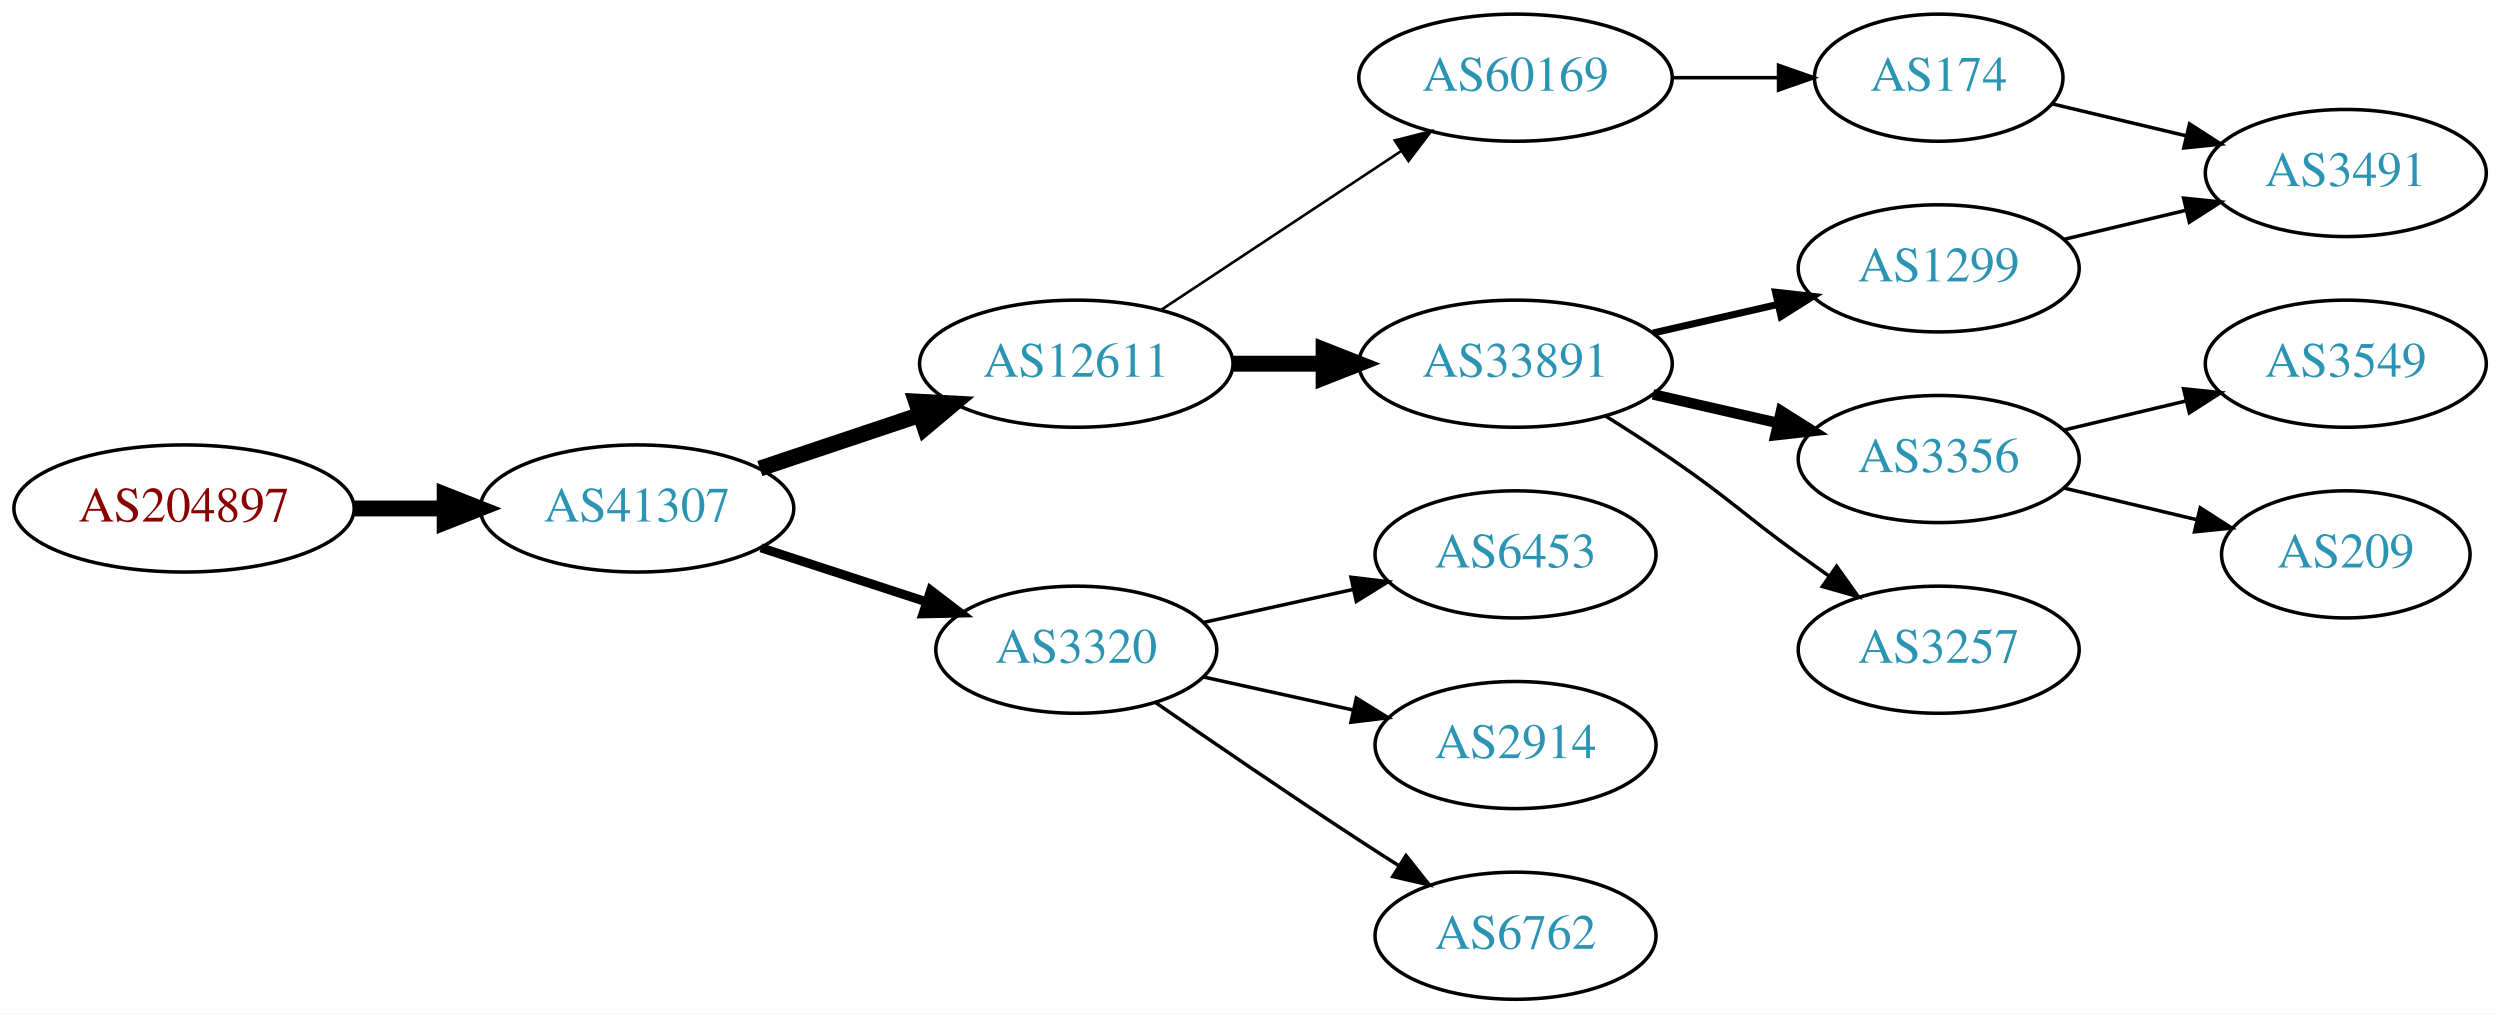
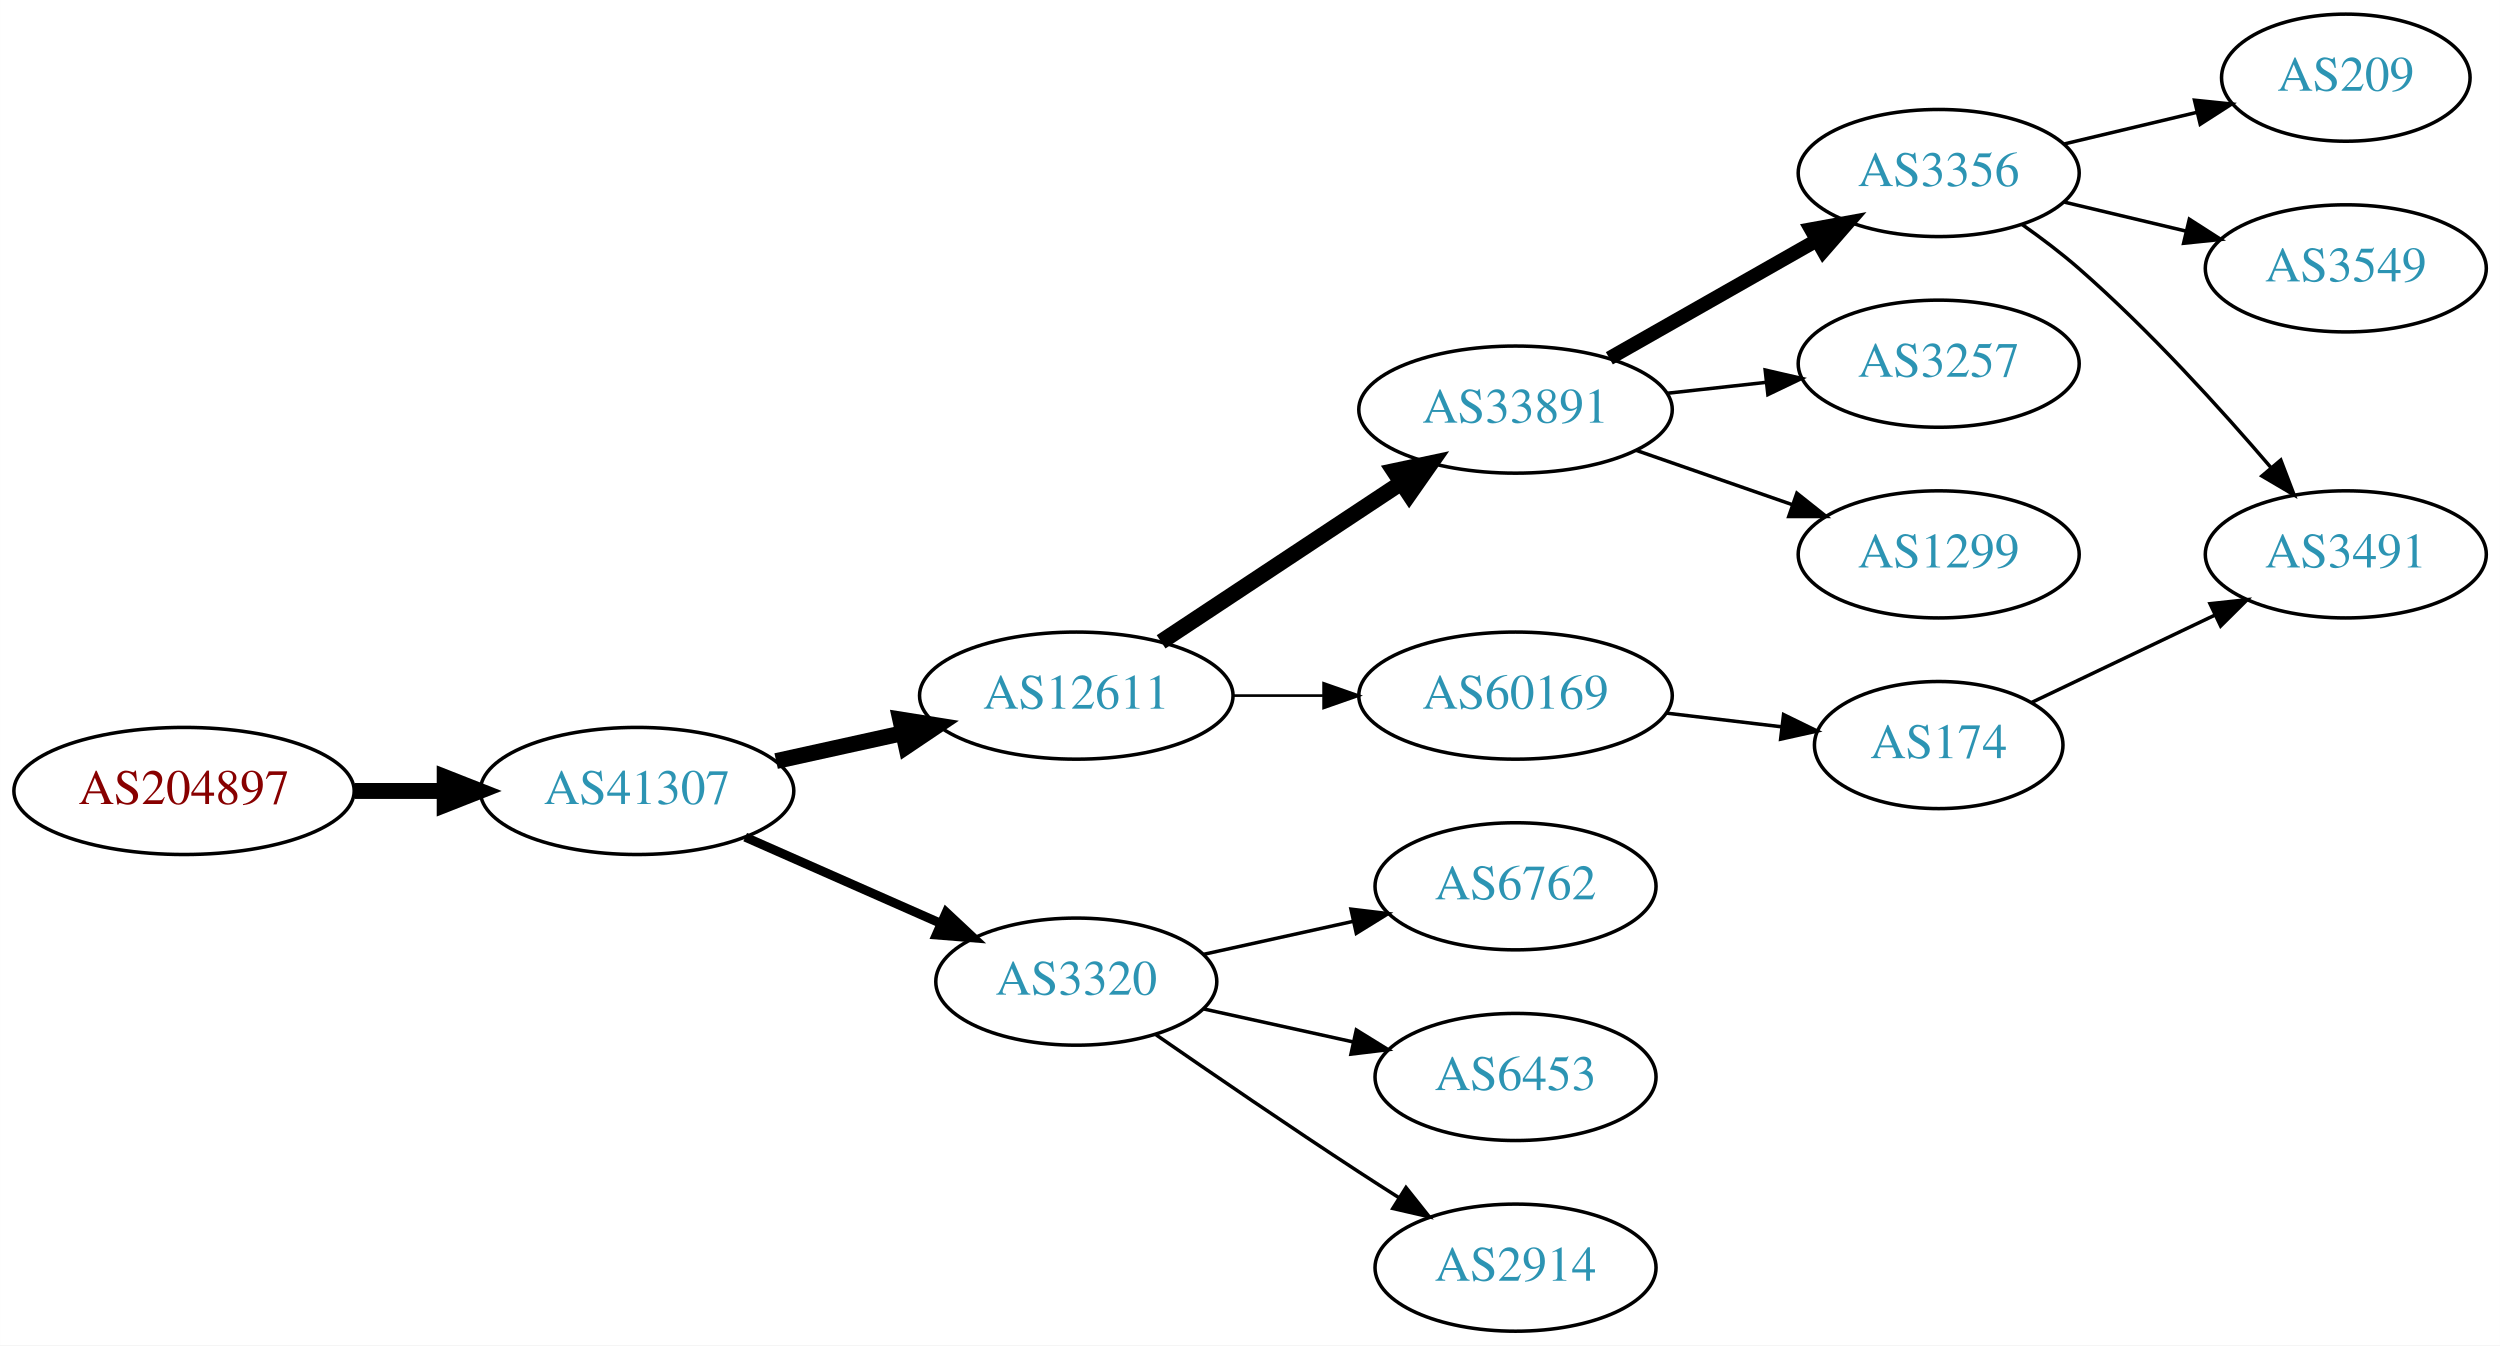
- <svg xmlns="http://www.w3.org/2000/svg" xmlns:xlink="http://www.w3.org/1999/xlink" width="708pt" height="287pt" viewBox="0.00 0.00 707.95 287.00">
-   <g id="graph0" class="graph" transform="scale(1 1) rotate(0) translate(4 283)">
-     <polygon fill="white" stroke="none" points="-4,4 -4,-283 703.954,-283 703.954,4 -4,4" />
+ <svg xmlns="http://www.w3.org/2000/svg" xmlns:xlink="http://www.w3.org/1999/xlink" width="708pt" height="381pt" viewBox="0.00 0.00 707.95 381.00">
+   <g id="graph0" class="graph" transform="scale(1 1) rotate(0) translate(4 377)">
+     <polygon fill="white" stroke="none" points="-4,4 -4,-377 703.954,-377 703.954,4 -4,4" />
    <g id="node1" class="node">
      <g id="a_node1">
        <a xlink:href="/asn/204897" xlink:title="AS204897 ~ Franz Alois Schiebler [AT]">
-           <ellipse fill="#ffffff" stroke="black" cx="48.096" cy="-139" rx="48.192" ry="18" />
-           <text text-anchor="middle" x="48.096" y="-135.3" font-family="Times,serif" font-size="14.00" fill="#880000">AS204897</text>
+           <ellipse fill="#ffffff" stroke="black" cx="48.096" cy="-153" rx="48.192" ry="18" />
+           <text text-anchor="middle" x="48.096" y="-149.3" font-family="Times,serif" font-size="14.00" fill="#880000">AS204897</text>
        </a>
      </g>
    </g>
    <g id="node2" class="node">
      <g id="a_node2">
        <a xlink:href="/asn/41307" xlink:title="AS41307 ~ Telepark Passau GmbH [DE]">
-           <ellipse fill="#ffffff" stroke="black" cx="176.388" cy="-139" rx="44.393" ry="18" />
-           <text text-anchor="middle" x="176.388" y="-135.3" font-family="Times,serif" font-size="14.00" fill="#2c94b3">AS41307</text>
+           <ellipse fill="#ffffff" stroke="black" cx="176.388" cy="-153" rx="44.393" ry="18" />
+           <text text-anchor="middle" x="176.388" y="-149.3" font-family="Times,serif" font-size="14.00" fill="#2c94b3">AS41307</text>
        </a>
      </g>
    </g>
    <g id="edge1" class="edge">
-       <path fill="none" stroke="black" stroke-width="4.5" d="M96.481,-139C104.742,-139 113.386,-139 121.799,-139" />
-       <polygon fill="black" stroke="black" stroke-width="4.5" points="121.904,-142.938 131.904,-139 121.904,-135.063 121.904,-142.938" />
+       <path fill="none" stroke="black" stroke-width="4.5" d="M96.481,-153C104.742,-153 113.386,-153 121.799,-153" />
+       <polygon fill="black" stroke="black" stroke-width="4.5" points="121.904,-156.938 131.904,-153 121.904,-149.063 121.904,-156.938" />
    </g>
    <g id="node3" class="node">
      <g id="a_node3">
        <a xlink:href="/asn/12611" xlink:title="AS12611 ~ RKOM [DE]">
          <ellipse fill="#ffffff" stroke="black" cx="300.78" cy="-180" rx="44.393" ry="18" />
          <text text-anchor="middle" x="300.78" y="-176.3" font-family="Times,serif" font-size="14.00" fill="#2c94b3">AS12611</text>
        </a>
      </g>
    </g>
    <g id="edge2" class="edge">
-       <path fill="none" stroke="black" stroke-width="4.5" d="M211.156,-150.312C225.202,-155.017 241.679,-160.537 256.59,-165.532" />
-       <polygon fill="black" stroke="black" stroke-width="4.5" points="255.389,-169.282 266.122,-168.725 257.89,-161.815 255.389,-169.282" />
+       <path fill="none" stroke="black" stroke-width="4.5" d="M215.777,-161.469C227.169,-163.982 239.792,-166.767 251.716,-169.397" />
+       <polygon fill="black" stroke="black" stroke-width="4.5" points="250.913,-173.252 261.526,-171.561 252.609,-165.562 250.913,-173.252" />
    </g>
    <g id="node4" class="node">
      <g id="a_node4">
        <a xlink:href="/asn/3320" xlink:title="AS3320 ~ DTAG [DE]">
          <ellipse fill="#ffffff" stroke="black" cx="300.78" cy="-99" rx="39.794" ry="18" />
          <text text-anchor="middle" x="300.78" y="-95.3" font-family="Times,serif" font-size="14.00" fill="#2c94b3">AS3320</text>
        </a>
      </g>
    </g>
    <g id="edge3" class="edge">
-       <path fill="none" stroke="black" stroke-width="2.571" d="M211.481,-127.858C225.986,-123.117 243.038,-117.544 258.269,-112.567" />
-       <polygon fill="black" stroke="black" stroke-width="2.571" points="259.552,-115.83 267.97,-109.396 257.377,-109.176 259.552,-115.83" />
+       <path fill="none" stroke="black" stroke-width="2.571" d="M207.015,-139.928C223.61,-132.607 244.469,-123.403 262.203,-115.579" />
+       <polygon fill="black" stroke="black" stroke-width="2.571" points="263.95,-118.634 271.686,-111.395 261.124,-112.23 263.95,-118.634" />
    </g>
    <g id="node5" class="node">
      <g id="a_node5">
        <a xlink:href="/asn/33891" xlink:title="AS33891 ~ CORE-BACKBONE GMBH GLOBAL NETWORK [DE]">
-           <ellipse fill="#ffffff" stroke="black" cx="425.172" cy="-180" rx="44.393" ry="18" />
-           <text text-anchor="middle" x="425.172" y="-176.3" font-family="Times,serif" font-size="14.00" fill="#2c94b3">AS33891</text>
+           <ellipse fill="#ffffff" stroke="black" cx="425.172" cy="-261" rx="44.393" ry="18" />
+           <text text-anchor="middle" x="425.172" y="-257.3" font-family="Times,serif" font-size="14.00" fill="#2c94b3">AS33891</text>
        </a>
      </g>
    </g>
    <g id="edge4" class="edge">
-       <path fill="none" stroke="black" stroke-width="4.5" d="M345.275,-180C353.482,-180 362.153,-180 370.625,-180" />
-       <polygon fill="black" stroke="black" stroke-width="4.5" points="370.816,-183.938 380.816,-180 370.816,-176.063 370.816,-183.938" />
+       <path fill="none" stroke="black" stroke-width="4.5" d="M324.801,-195.235C344.033,-207.963 371.64,-226.234 392.877,-240.289" />
+       <polygon fill="black" stroke="black" stroke-width="4.5" points="390.742,-243.597 401.254,-245.833 395.088,-237.03 390.742,-243.597" />
    </g>
    <g id="node6" class="node">
      <g id="a_node6">
        <a xlink:href="/asn/60169" xlink:title="AS60169 ~ GFIT-AS [DE]">
-           <ellipse fill="#ffffff" stroke="black" cx="425.172" cy="-261" rx="44.393" ry="18" />
-           <text text-anchor="middle" x="425.172" y="-257.3" font-family="Times,serif" font-size="14.00" fill="#2c94b3">AS60169</text>
+           <ellipse fill="#ffffff" stroke="black" cx="425.172" cy="-180" rx="44.393" ry="18" />
+           <text text-anchor="middle" x="425.172" y="-176.3" font-family="Times,serif" font-size="14.00" fill="#2c94b3">AS60169</text>
        </a>
      </g>
    </g>
    <g id="edge5" class="edge">
-       <path fill="none" stroke="black" stroke-width="0.75" d="M324.801,-195.235C344.033,-207.963 371.64,-226.234 392.877,-240.289" />
-       <polygon fill="black" stroke="black" stroke-width="0.75" points="390.983,-243.233 401.254,-245.833 394.847,-237.395 390.983,-243.233" />
+       <path fill="none" stroke="black" stroke-width="0.75" d="M345.275,-180C353.482,-180 362.153,-180 370.625,-180" />
+       <polygon fill="black" stroke="black" stroke-width="0.75" points="370.816,-183.5 380.816,-180 370.816,-176.5 370.816,-183.5" />
+     </g>
+     <g id="node14" class="node">
+       <g id="a_node14">
+         <a xlink:href="/asn/6762" xlink:title="AS6762 ~ TELECOM ITALIA SPARKLE S.p.A. [IT]">
+           <ellipse fill="#ffffff" stroke="black" cx="425.172" cy="-126" rx="39.794" ry="18" />
+           <text text-anchor="middle" x="425.172" y="-122.3" font-family="Times,serif" font-size="14.00" fill="#2c94b3">AS6762</text>
+         </a>
+       </g>
+     </g>
+     <g id="edge14" class="edge">
+       <path fill="none" stroke="black" d="M336.852,-106.737C350.04,-109.646 365.219,-112.995 379.185,-116.076" />
+       <polygon fill="black" stroke="black" points="378.575,-119.525 389.094,-118.262 380.083,-112.69 378.575,-119.525" />
+     </g>
+     <g id="node15" class="node">
+       <g id="a_node15">
+         <a xlink:href="/asn/6453" xlink:title="AS6453 ~ TATA COMMUNICATIONS (AMERICA) INC [US]">
+           <ellipse fill="#ffffff" stroke="black" cx="425.172" cy="-72" rx="39.794" ry="18" />
+           <text text-anchor="middle" x="425.172" y="-68.3" font-family="Times,serif" font-size="14.00" fill="#2c94b3">AS6453</text>
+         </a>
+       </g>
+     </g>
+     <g id="edge15" class="edge">
+       <path fill="none" stroke="black" d="M336.852,-91.263C350.04,-88.354 365.219,-85.005 379.185,-81.924" />
+       <polygon fill="black" stroke="black" points="380.083,-85.31 389.094,-79.738 378.575,-78.475 380.083,-85.31" />
+     </g>
+     <g id="node16" class="node">
+       <g id="a_node16">
+         <a xlink:href="/asn/2914" xlink:title="AS2914 ~ NTT America, Inc. [US]">
+           <ellipse fill="#ffffff" stroke="black" cx="425.172" cy="-18" rx="39.794" ry="18" />
+           <text text-anchor="middle" x="425.172" y="-14.3" font-family="Times,serif" font-size="14.00" fill="#2c94b3">AS2914</text>
+         </a>
+       </g>
+     </g>
+     <g id="edge16" class="edge">
+       <path fill="none" stroke="black" d="M323.137,-84.099C338.988,-73.123 361.191,-57.921 380.976,-45 384.558,-42.661 388.328,-40.241 392.089,-37.856" />
+       <polygon fill="black" stroke="black" points="394.151,-40.693 400.749,-32.404 390.422,-34.769 394.151,-40.693" />
+     </g>
+     <g id="node7" class="node">
+       <g id="a_node7">
+         <a xlink:href="/asn/3356" xlink:title="AS3356 ~ Level 3 Parent, LLC [US]">
+           <ellipse fill="#ffffff" stroke="black" cx="545.014" cy="-328" rx="39.794" ry="18" />
+           <text text-anchor="middle" x="545.014" y="-324.3" font-family="Times,serif" font-size="14.00" fill="#2c94b3">AS3356</text>
+         </a>
+       </g>
+     </g>
+     <g id="edge6" class="edge">
+       <path fill="none" stroke="black" stroke-width="4" d="M451.742,-275.538C468.961,-285.328 491.847,-298.34 510.518,-308.955" />
+       <polygon fill="black" stroke="black" stroke-width="4" points="508.879,-312.05 519.302,-313.95 512.339,-305.964 508.879,-312.05" />
+     </g>
+     <g id="node8" class="node">
+       <g id="a_node8">
+         <a xlink:href="/asn/3257" xlink:title="AS3257 ~ GTT [DE]">
+           <ellipse fill="#ffffff" stroke="black" cx="545.014" cy="-274" rx="39.794" ry="18" />
+           <text text-anchor="middle" x="545.014" y="-270.3" font-family="Times,serif" font-size="14.00" fill="#2c94b3">AS3257</text>
+         </a>
+       </g>
+     </g>
+     <g id="edge7" class="edge">
+       <path fill="none" stroke="black" d="M468.051,-265.62C477.087,-266.617 486.708,-267.678 495.96,-268.699" />
+       <polygon fill="black" stroke="black" points="495.873,-272.21 506.196,-269.828 496.64,-265.253 495.873,-272.21" />
+     </g>
+     <g id="node9" class="node">
+       <g id="a_node9">
+         <a xlink:href="/asn/1299" xlink:title="AS1299 ~ Telia Carrier [EU]">
+           <ellipse fill="#ffffff" stroke="black" cx="545.014" cy="-220" rx="39.794" ry="18" />
+           <text text-anchor="middle" x="545.014" y="-216.3" font-family="Times,serif" font-size="14.00" fill="#2c94b3">AS1299</text>
+         </a>
+       </g>
+     </g>
+     <g id="edge8" class="edge">
+       <path fill="none" stroke="black" d="M459.311,-249.47C473.028,-244.698 489.068,-239.117 503.477,-234.104" />
+       <polygon fill="black" stroke="black" points="504.85,-237.332 513.144,-230.74 502.549,-230.721 504.85,-237.332" />
+     </g>
+     <g id="node13" class="node">
+       <g id="a_node13">
+         <a xlink:href="/asn/174" xlink:title="AS174 ~ Cogent Communications [US]">
+           <ellipse fill="#ffffff" stroke="black" cx="545.014" cy="-166" rx="35.194" ry="18" />
+           <text text-anchor="middle" x="545.014" y="-162.3" font-family="Times,serif" font-size="14.00" fill="#2c94b3">AS174</text>
+         </a>
+       </g>
+     </g>
+     <g id="edge12" class="edge">
+       <path fill="none" stroke="black" d="M467.719,-175.064C478.365,-173.799 489.841,-172.436 500.58,-171.16" />
+       <polygon fill="black" stroke="black" points="501.08,-174.625 510.598,-169.97 500.254,-167.674 501.08,-174.625" />
    </g>
    <g id="node10" class="node">
      <g id="a_node10">
-         <a xlink:href="/asn/6762" xlink:title="AS6762 ~ TELECOM ITALIA SPARKLE S.p.A. [IT]">
-           <ellipse fill="#ffffff" stroke="black" cx="425.172" cy="-18" rx="39.794" ry="18" />
-           <text text-anchor="middle" x="425.172" y="-14.3" font-family="Times,serif" font-size="14.00" fill="#2c94b3">AS6762</text>
+         <a xlink:href="/asn/209" xlink:title="AS209 ~ CenturyLink Communications, LLC [US]">
+           <ellipse fill="#ffffff" stroke="black" cx="660.307" cy="-355" rx="35.194" ry="18" />
+           <text text-anchor="middle" x="660.307" y="-351.3" font-family="Times,serif" font-size="14.00" fill="#2c94b3">AS209</text>
        </a>
      </g>
    </g>
    <g id="edge9" class="edge">
-       <path fill="none" stroke="black" d="M323.137,-84.099C338.988,-73.123 361.191,-57.921 380.976,-45 384.558,-42.661 388.328,-40.241 392.089,-37.856" />
-       <polygon fill="black" stroke="black" points="394.151,-40.693 400.749,-32.404 390.422,-34.769 394.151,-40.693" />
+       <path fill="none" stroke="black" d="M580.622,-336.248C592.416,-339.058 605.721,-342.229 617.988,-345.153" />
+       <polygon fill="black" stroke="black" points="617.454,-348.624 627.993,-347.537 619.077,-341.814 617.454,-348.624" />
    </g>
    <g id="node11" class="node">
      <g id="a_node11">
-         <a xlink:href="/asn/6453" xlink:title="AS6453 ~ TATA COMMUNICATIONS (AMERICA) INC [US]">
-           <ellipse fill="#ffffff" stroke="black" cx="425.172" cy="-126" rx="39.794" ry="18" />
-           <text text-anchor="middle" x="425.172" y="-122.3" font-family="Times,serif" font-size="14.00" fill="#2c94b3">AS6453</text>
+         <a xlink:href="/asn/3491" xlink:title="AS3491 ~ PCCW Global, Inc. [US]">
+           <ellipse fill="#ffffff" stroke="black" cx="660.307" cy="-220" rx="39.794" ry="18" />
+           <text text-anchor="middle" x="660.307" y="-216.3" font-family="Times,serif" font-size="14.00" fill="#2c94b3">AS3491</text>
        </a>
      </g>
    </g>
    <g id="edge10" class="edge">
-       <path fill="none" stroke="black" d="M336.852,-106.737C350.04,-109.646 365.219,-112.995 379.185,-116.076" />
-       <polygon fill="black" stroke="black" points="378.575,-119.525 389.094,-118.262 380.083,-112.69 378.575,-119.525" />
+       <path fill="none" stroke="black" d="M568.705,-313.37C574.106,-309.56 579.73,-305.308 584.661,-301 604.588,-283.593 624.779,-261.342 639.129,-244.567" />
+       <polygon fill="black" stroke="black" points="641.897,-246.714 645.677,-236.817 636.55,-242.196 641.897,-246.714" />
    </g>
    <g id="node12" class="node">
      <g id="a_node12">
-         <a xlink:href="/asn/2914" xlink:title="AS2914 ~ NTT America, Inc. [US]">
-           <ellipse fill="#ffffff" stroke="black" cx="425.172" cy="-72" rx="39.794" ry="18" />
-           <text text-anchor="middle" x="425.172" y="-68.3" font-family="Times,serif" font-size="14.00" fill="#2c94b3">AS2914</text>
+         <a xlink:href="/asn/3549" xlink:title="AS3549 ~ Level 3 Parent, LLC [US]">
+           <ellipse fill="#ffffff" stroke="black" cx="660.307" cy="-301" rx="39.794" ry="18" />
+           <text text-anchor="middle" x="660.307" y="-297.3" font-family="Times,serif" font-size="14.00" fill="#2c94b3">AS3549</text>
        </a>
      </g>
    </g>
    <g id="edge11" class="edge">
-       <path fill="none" stroke="black" d="M336.852,-91.263C350.04,-88.354 365.219,-85.005 379.185,-81.924" />
-       <polygon fill="black" stroke="black" points="380.083,-85.31 389.094,-79.738 378.575,-78.475 380.083,-85.31" />
-     </g>
-     <g id="node7" class="node">
-       <g id="a_node7">
-         <a xlink:href="/asn/1299" xlink:title="AS1299 ~ Telia Carrier [EU]">
-           <ellipse fill="#ffffff" stroke="black" cx="545.014" cy="-207" rx="39.794" ry="18" />
-           <text text-anchor="middle" x="545.014" y="-203.3" font-family="Times,serif" font-size="14.00" fill="#2c94b3">AS1299</text>
-         </a>
-       </g>
-     </g>
-     <g id="edge6" class="edge">
-       <path fill="none" stroke="black" stroke-width="2" d="M464.107,-188.692C475.347,-191.267 487.76,-194.111 499.383,-196.774" />
-       <polygon fill="black" stroke="black" stroke-width="2" points="498.816,-200.235 509.345,-199.057 500.379,-193.412 498.816,-200.235" />
-     </g>
-     <g id="node8" class="node">
-       <g id="a_node8">
-         <a xlink:href="/asn/3356" xlink:title="AS3356 ~ Level 3 Parent, LLC [US]">
-           <ellipse fill="#ffffff" stroke="black" cx="545.014" cy="-153" rx="39.794" ry="18" />
-           <text text-anchor="middle" x="545.014" y="-149.3" font-family="Times,serif" font-size="14.00" fill="#2c94b3">AS3356</text>
-         </a>
-       </g>
-     </g>
-     <g id="edge7" class="edge">
-       <path fill="none" stroke="black" stroke-width="3" d="M464.107,-171.308C475.347,-168.733 487.76,-165.889 499.383,-163.226" />
-       <polygon fill="black" stroke="black" stroke-width="3" points="500.379,-166.588 509.345,-160.943 498.816,-159.765 500.379,-166.588" />
-     </g>
-     <g id="node9" class="node">
-       <g id="a_node9">
-         <a xlink:href="/asn/3257" xlink:title="AS3257 ~ GTT [DE]">
-           <ellipse fill="#ffffff" stroke="black" cx="545.014" cy="-99" rx="39.794" ry="18" />
-           <text text-anchor="middle" x="545.014" y="-95.3" font-family="Times,serif" font-size="14.00" fill="#2c94b3">AS3257</text>
-         </a>
-       </g>
-     </g>
-     <g id="edge8" class="edge">
-       <path fill="none" stroke="black" d="M450.622,-165.22C456.806,-161.345 463.387,-157.101 469.368,-153 485.863,-141.689 489.168,-137.729 505.368,-126 508.171,-123.971 511.102,-121.875 514.043,-119.79" />
-       <polygon fill="black" stroke="black" points="516.094,-122.627 522.257,-114.009 512.065,-116.903 516.094,-122.627" />
-     </g>
-     <g id="node13" class="node">
-       <g id="a_node13">
-         <a xlink:href="/asn/174" xlink:title="AS174 ~ Cogent Communications [US]">
-           <ellipse fill="#ffffff" stroke="black" cx="545.014" cy="-261" rx="35.194" ry="18" />
-           <text text-anchor="middle" x="545.014" y="-257.3" font-family="Times,serif" font-size="14.00" fill="#2c94b3">AS174</text>
-         </a>
-       </g>
-     </g>
-     <g id="edge12" class="edge">
-       <path fill="none" stroke="black" d="M469.383,-261C479.231,-261 489.711,-261 499.608,-261" />
-       <polygon fill="black" stroke="black" points="499.66,-264.5 509.66,-261 499.66,-257.5 499.66,-264.5" />
-     </g>
-     <g id="node14" class="node">
-       <g id="a_node14">
-         <a xlink:href="/asn/3491" xlink:title="AS3491 ~ PCCW Global, Inc. [US]">
-           <ellipse fill="#ffffff" stroke="black" cx="660.307" cy="-234" rx="39.794" ry="18" />
-           <text text-anchor="middle" x="660.307" y="-230.3" font-family="Times,serif" font-size="14.00" fill="#2c94b3">AS3491</text>
-         </a>
-       </g>
-     </g>
-     <g id="edge16" class="edge">
-       <path fill="none" stroke="black" d="M580.622,-215.248C591.493,-217.838 603.647,-220.735 615.09,-223.462" />
-       <polygon fill="black" stroke="black" points="614.373,-226.889 624.912,-225.803 615.996,-220.08 614.373,-226.889" />
-     </g>
-     <g id="node15" class="node">
-       <g id="a_node15">
-         <a xlink:href="/asn/209" xlink:title="AS209 ~ CenturyLink Communications, LLC [US]">
-           <ellipse fill="#ffffff" stroke="black" cx="660.307" cy="-126" rx="35.194" ry="18" />
-           <text text-anchor="middle" x="660.307" y="-122.3" font-family="Times,serif" font-size="14.00" fill="#2c94b3">AS209</text>
-         </a>
-       </g>
-     </g>
-     <g id="edge14" class="edge">
-       <path fill="none" stroke="black" d="M580.622,-144.752C592.416,-141.942 605.721,-138.771 617.988,-135.847" />
-       <polygon fill="black" stroke="black" points="619.077,-139.186 627.993,-133.463 617.454,-132.376 619.077,-139.186" />
-     </g>
-     <g id="node16" class="node">
-       <g id="a_node16">
-         <a xlink:href="/asn/3549" xlink:title="AS3549 ~ Level 3 Parent, LLC [US]">
-           <ellipse fill="#ffffff" stroke="black" cx="660.307" cy="-180" rx="39.794" ry="18" />
-           <text text-anchor="middle" x="660.307" y="-176.3" font-family="Times,serif" font-size="14.00" fill="#2c94b3">AS3549</text>
-         </a>
-       </g>
-     </g>
-     <g id="edge15" class="edge">
-       <path fill="none" stroke="black" d="M580.622,-161.248C591.493,-163.838 603.647,-166.735 615.09,-169.462" />
-       <polygon fill="black" stroke="black" points="614.373,-172.889 624.912,-171.803 615.996,-166.08 614.373,-172.889" />
+       <path fill="none" stroke="black" d="M580.622,-319.752C591.493,-317.162 603.647,-314.265 615.09,-311.538" />
+       <polygon fill="black" stroke="black" points="615.996,-314.92 624.912,-309.197 614.373,-308.111 615.996,-314.92" />
    </g>
    <g id="edge13" class="edge">
-       <path fill="none" stroke="black" d="M577.272,-253.551C588.952,-250.767 602.447,-247.551 615.077,-244.541" />
-       <polygon fill="black" stroke="black" points="616.052,-247.907 624.969,-242.184 614.43,-241.097 616.052,-247.907" />
+       <path fill="none" stroke="black" d="M571.44,-178.119C586.742,-185.413 606.466,-194.814 623.348,-202.86" />
+       <polygon fill="black" stroke="black" points="621.855,-206.026 632.388,-207.169 624.867,-199.707 621.855,-206.026" />
    </g>
  </g>
</svg>
